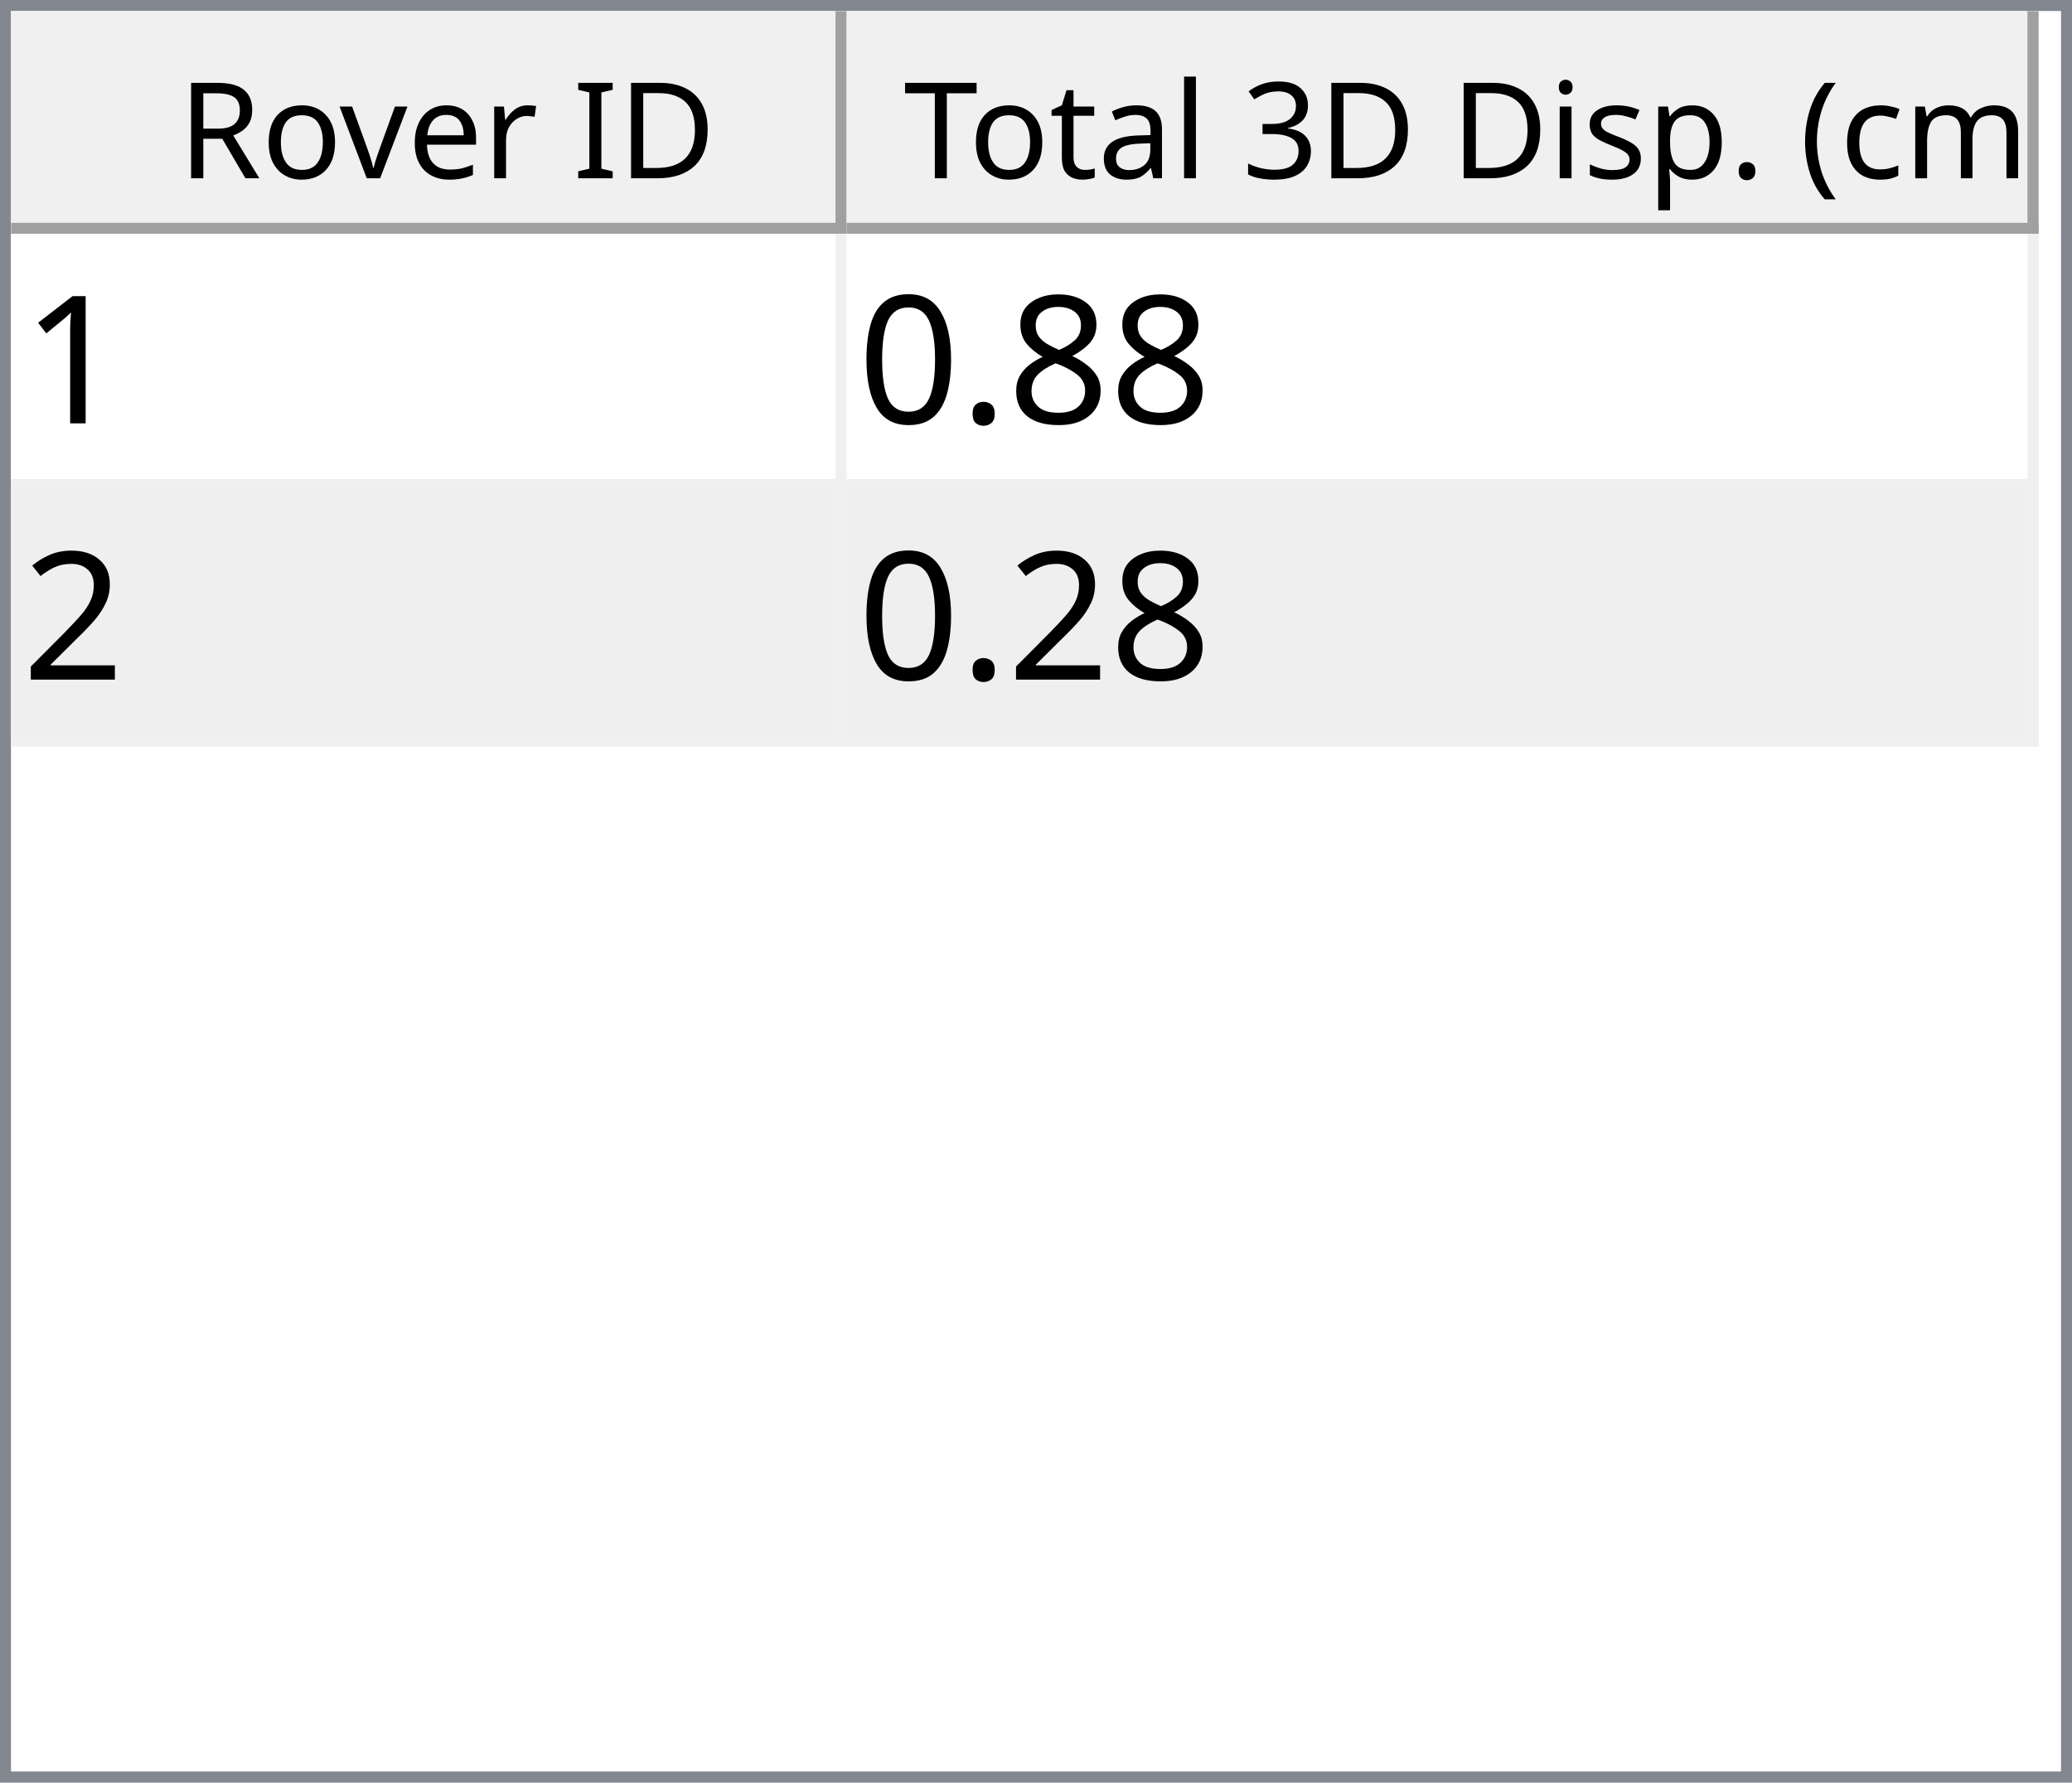
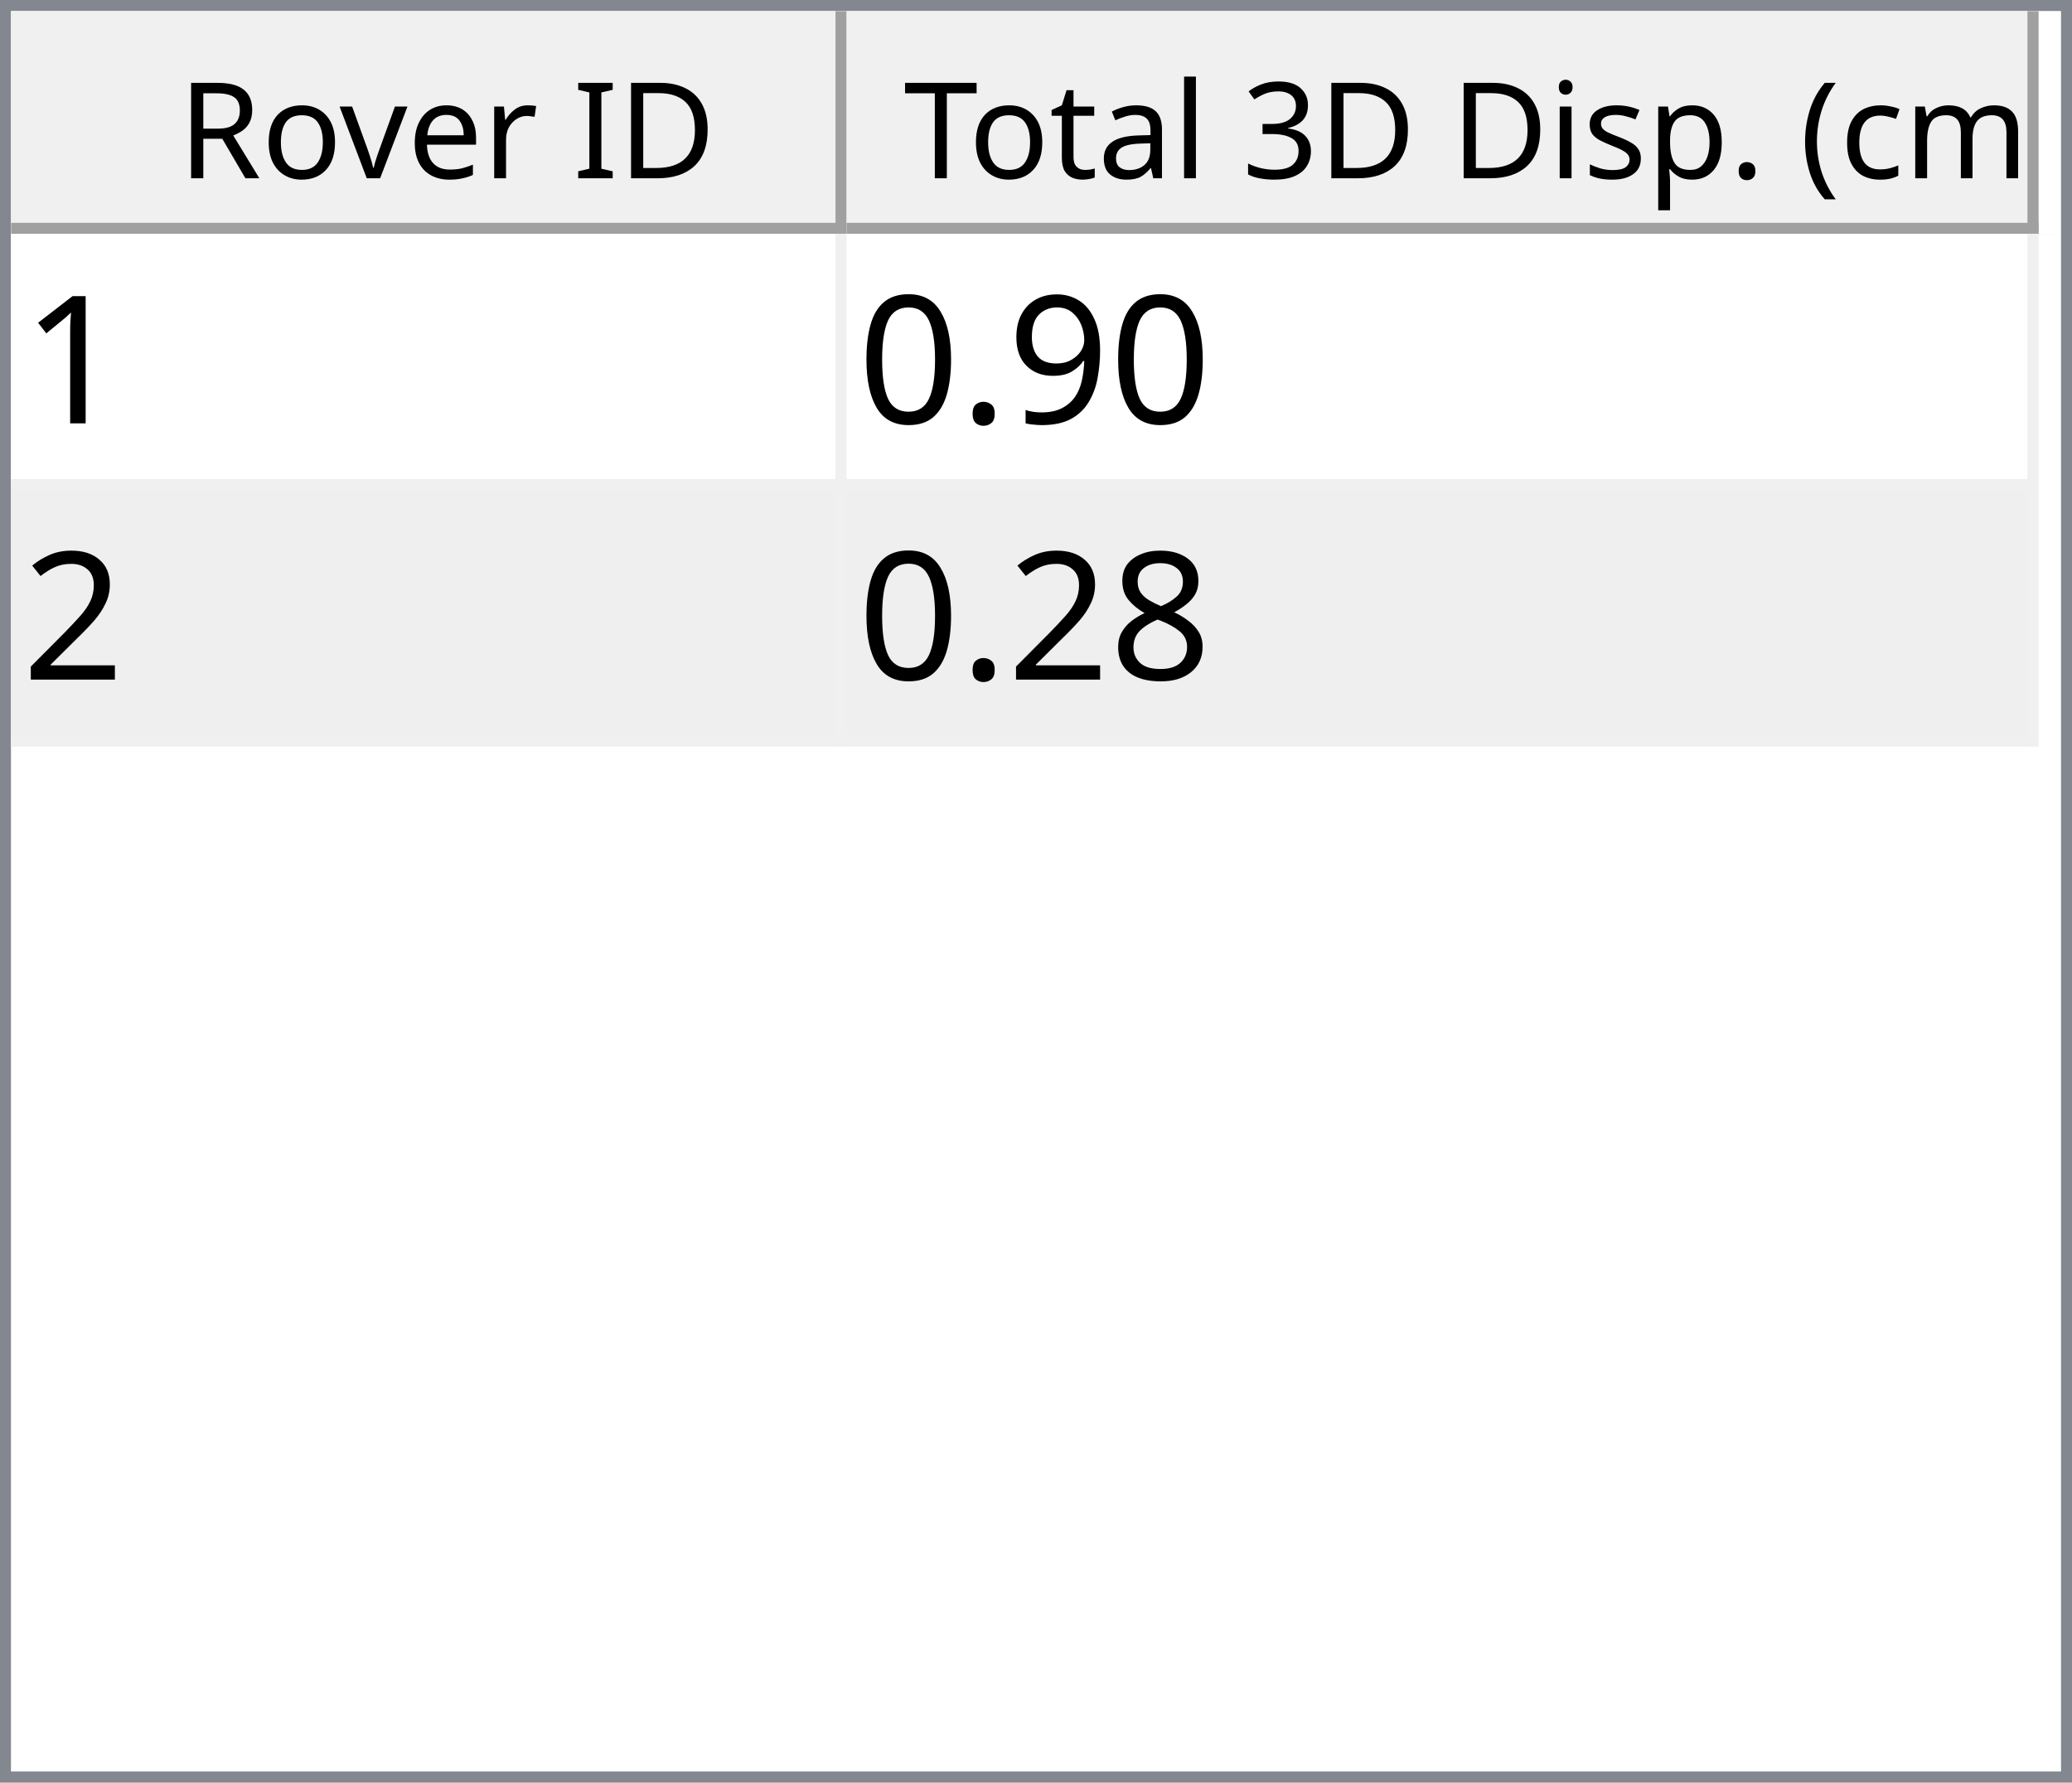
<svg xmlns="http://www.w3.org/2000/svg" style="fill-opacity:1; color-rendering:auto; color-interpolation:auto; text-rendering:auto; stroke:black; stroke-linecap:square; stroke-miterlimit:10; shape-rendering:auto; stroke-opacity:1; fill:black; stroke-dasharray:none; font-weight:normal; stroke-width:1; font-family:'Dialog'; font-style:normal; stroke-linejoin:miter; font-size:12px; stroke-dashoffset:0; image-rendering:auto;" width="186" height="160">
  <defs id="genericDefs" />
  <g>
    <defs id="defs1">
      <clipPath clipPathUnits="userSpaceOnUse" id="clipPath1">
        <path d="M0 0 L186 0 L186 160 L0 160 L0 0 Z" />
      </clipPath>
      <clipPath clipPathUnits="userSpaceOnUse" id="clipPath2">
        <path d="M0 0 L0 160 L186 160 L186 0 Z" />
      </clipPath>
      <clipPath clipPathUnits="userSpaceOnUse" id="clipPath3">
        <path d="M0 0 L0 20 L184 20 L184 0 Z" />
      </clipPath>
      <clipPath clipPathUnits="userSpaceOnUse" id="clipPath4">
        <path d="M0 0 L0 20 L75 20 L75 0 Z" />
      </clipPath>
      <clipPath clipPathUnits="userSpaceOnUse" id="clipPath5">
        <path d="M1 1 L1 19 L74 19 L74 1 Z" />
      </clipPath>
      <clipPath clipPathUnits="userSpaceOnUse" id="clipPath6">
        <path d="M0 0 L0 18 L73 18 L73 0 Z" />
      </clipPath>
      <clipPath clipPathUnits="userSpaceOnUse" id="clipPath7">
        <path d="M-0.5 -0.5 L-0.5 19.5 L74.5 19.5 L74.5 -0.5 Z" />
      </clipPath>
      <clipPath clipPathUnits="userSpaceOnUse" id="clipPath8">
        <path d="M0 0 L0 20 L107 20 L107 0 Z" />
      </clipPath>
      <clipPath clipPathUnits="userSpaceOnUse" id="clipPath9">
        <path d="M1 1 L1 19 L106 19 L106 1 Z" />
      </clipPath>
      <clipPath clipPathUnits="userSpaceOnUse" id="clipPath10">
        <path d="M0 0 L0 18 L105 18 L105 0 Z" />
      </clipPath>
      <clipPath clipPathUnits="userSpaceOnUse" id="clipPath11">
        <path d="M-0.5 -0.5 L-0.5 19.5 L106.5 19.5 L106.5 -0.5 Z" />
      </clipPath>
      <clipPath clipPathUnits="userSpaceOnUse" id="clipPath12">
        <path d="M0 0 L0 138 L184 138 L184 0 Z" />
      </clipPath>
      <clipPath clipPathUnits="userSpaceOnUse" id="clipPath13">
        <path d="M0 0 L0 46 L182 46 L182 0 Z" />
      </clipPath>
      <clipPath clipPathUnits="userSpaceOnUse" id="clipPath14">
        <path d="M-0.5 -0.5 L-0.5 45.5 L181.5 45.5 L181.5 -0.5 Z" />
      </clipPath>
      <clipPath clipPathUnits="userSpaceOnUse" id="clipPath15">
        <path d="M0 0 L0 22 L74 22 L74 0 Z" />
      </clipPath>
      <clipPath clipPathUnits="userSpaceOnUse" id="clipPath16">
        <path d="M0 0 L0 22 L106 22 L106 0 Z" />
      </clipPath>
      <font horiz-adv-x="64.551" id="font1">
        <font-face ascent="107.91" descent="25.098" units-per-em="100" style="font-style:normal; font-family:Segoe UI; font-weight:normal;" />
        <missing-glyph horiz-adv-x="64.551" d="M8.109 0 L8.109 68.266 L56.453 68.266 L56.453 0 L8.109 0 ZM15.328 7.234 L49.219 7.234 L49.219 61.031 L15.328 61.031 L15.328 7.234 Z" />
        <glyph unicode="D" horiz-adv-x="70.117" d="M9.188 0 L9.188 70.016 L28.516 70.016 Q65.531 70.016 65.531 35.891 Q65.531 19.672 55.25 9.836 Q44.969 0 27.734 0 L9.188 0 ZM17.391 62.594 L17.391 7.422 L27.828 7.422 Q41.609 7.422 49.273 14.797 Q56.938 22.172 56.938 35.688 Q56.938 62.594 28.328 62.594 L17.391 62.594 Z" />
        <glyph unicode="I" horiz-adv-x="26.611" d="M17.391 0 L9.188 0 L9.188 70.016 L17.391 70.016 L17.391 0 Z" />
        <glyph unicode=" " horiz-adv-x="27.393" d="" />
        <glyph unicode="r" horiz-adv-x="34.766" d="M34.188 41.891 Q32.078 43.5 28.125 43.5 Q23 43.5 19.555 38.672 Q16.109 33.844 16.109 25.484 L16.109 0 L8.109 0 L8.109 50 L16.109 50 L16.109 39.703 L16.312 39.703 Q18.016 44.969 21.531 47.922 Q25.047 50.875 29.391 50.875 Q32.516 50.875 34.188 50.203 L34.188 41.891 Z" />
        <glyph unicode="e" horiz-adv-x="52.295" d="M48.297 23 L12.984 23 Q13.188 14.656 17.484 10.109 Q21.781 5.562 29.297 5.562 Q37.75 5.562 44.828 11.141 L44.828 3.609 Q38.234 -1.172 27.391 -1.172 Q16.797 -1.172 10.742 5.641 Q4.688 12.453 4.688 24.812 Q4.688 36.469 11.305 43.82 Q17.922 51.172 27.734 51.172 Q37.547 51.172 42.922 44.828 Q48.297 38.484 48.297 27.203 L48.297 23 ZM40.094 29.781 Q40.047 36.719 36.75 40.578 Q33.453 44.438 27.594 44.438 Q21.922 44.438 17.969 40.383 Q14.016 36.328 13.094 29.781 L40.094 29.781 Z" />
        <glyph unicode="v" horiz-adv-x="47.9" d="M47.406 50 L27.484 0 L19.625 0 L0.688 50 L9.469 50 L22.172 13.672 Q23.578 9.672 23.922 6.688 L24.125 6.688 Q24.609 10.453 25.688 13.484 L38.969 50 L47.406 50 Z" />
        <glyph unicode="o" horiz-adv-x="58.594" d="M29 -1.172 Q17.922 -1.172 11.305 5.836 Q4.688 12.844 4.688 24.422 Q4.688 37.016 11.57 44.094 Q18.453 51.172 30.172 51.172 Q41.359 51.172 47.633 44.289 Q53.906 37.406 53.906 25.203 Q53.906 13.234 47.141 6.031 Q40.375 -1.172 29 -1.172 ZM29.594 44.438 Q21.875 44.438 17.383 39.188 Q12.891 33.938 12.891 24.703 Q12.891 15.828 17.43 10.695 Q21.969 5.562 29.594 5.562 Q37.359 5.562 41.531 10.594 Q45.703 15.625 45.703 24.906 Q45.703 34.281 41.531 39.359 Q37.359 44.438 29.594 44.438 Z" />
        <glyph unicode="R" horiz-adv-x="59.814" d="M59.375 0 L49.609 0 L37.891 19.625 Q36.281 22.359 34.766 24.289 Q33.25 26.219 31.664 27.438 Q30.078 28.656 28.25 29.219 Q26.422 29.781 24.125 29.781 L17.391 29.781 L17.391 0 L9.188 0 L9.188 70.016 L30.078 70.016 Q34.672 70.016 38.555 68.867 Q42.438 67.719 45.289 65.375 Q48.141 63.031 49.758 59.547 Q51.375 56.062 51.375 51.375 Q51.375 47.703 50.273 44.656 Q49.172 41.609 47.148 39.211 Q45.125 36.812 42.266 35.133 Q39.406 33.453 35.844 32.516 L35.844 32.328 Q37.594 31.547 38.891 30.547 Q40.188 29.547 41.359 28.18 Q42.531 26.812 43.68 25.078 Q44.828 23.344 46.234 21.047 L59.375 0 ZM17.391 62.594 L17.391 37.203 L28.516 37.203 Q31.594 37.203 34.203 38.133 Q36.812 39.062 38.719 40.797 Q40.625 42.531 41.703 45.047 Q42.781 47.562 42.781 50.688 Q42.781 56.297 39.141 59.445 Q35.5 62.594 28.609 62.594 L17.391 62.594 Z" />
        <glyph unicode=")" horiz-adv-x="30.176" d="M8.297 -15.922 L1.172 -15.922 Q16.406 2.344 16.406 26.812 Q16.406 51.469 1.078 70.016 L8.297 70.016 Q23.531 52.156 23.531 26.703 Q23.531 1.375 8.297 -15.922 Z" />
        <glyph unicode="m" horiz-adv-x="86.133" d="M79.109 0 L71.094 0 L71.094 28.719 Q71.094 37.016 68.531 40.727 Q65.969 44.438 59.906 44.438 Q54.781 44.438 51.195 39.75 Q47.609 35.062 47.609 28.516 L47.609 0 L39.594 0 L39.594 29.688 Q39.594 44.438 28.219 44.438 Q22.953 44.438 19.531 40.016 Q16.109 35.594 16.109 28.516 L16.109 0 L8.109 0 L8.109 50 L16.109 50 L16.109 42.094 L16.312 42.094 Q21.625 51.172 31.844 51.172 Q36.969 51.172 40.773 48.312 Q44.578 45.453 46 40.828 Q51.562 51.172 62.594 51.172 Q79.109 51.172 79.109 30.812 L79.109 0 Z" />
        <glyph unicode="c" horiz-adv-x="46.191" d="M42.188 2.297 Q36.422 -1.172 28.516 -1.172 Q17.828 -1.172 11.258 5.789 Q4.688 12.75 4.688 23.828 Q4.688 36.188 11.766 43.68 Q18.844 51.172 30.672 51.172 Q37.25 51.172 42.281 48.734 L42.281 40.531 Q36.719 44.438 30.375 44.438 Q22.703 44.438 17.797 38.945 Q12.891 33.453 12.891 24.516 Q12.891 15.719 17.508 10.641 Q22.125 5.562 29.891 5.562 Q36.422 5.562 42.188 9.906 L42.188 2.297 Z" />
        <glyph unicode="(" horiz-adv-x="30.176" d="M29.109 -15.922 L21.969 -15.922 Q6.844 1.375 6.844 26.703 Q6.844 52.156 21.969 70.016 L29.203 70.016 Q13.875 51.469 13.875 26.812 Q13.875 2.344 29.109 -15.922 Z" />
        <glyph unicode="." horiz-adv-x="21.68" d="M10.891 -1.078 Q8.641 -1.078 7.055 0.539 Q5.469 2.156 5.469 4.391 Q5.469 6.641 7.055 8.273 Q8.641 9.906 10.891 9.906 Q13.188 9.906 14.797 8.273 Q16.406 6.641 16.406 4.391 Q16.406 2.156 14.797 0.539 Q13.188 -1.078 10.891 -1.078 Z" />
        <glyph unicode="p" horiz-adv-x="58.789" d="M16.312 7.234 L16.109 7.234 L16.109 -23 L8.109 -23 L8.109 50 L16.109 50 L16.109 41.219 L16.312 41.219 Q22.219 51.172 33.594 51.172 Q43.266 51.172 48.688 44.461 Q54.109 37.75 54.109 26.469 Q54.109 13.922 48 6.375 Q41.891 -1.172 31.297 -1.172 Q21.578 -1.172 16.312 7.234 ZM16.109 27.391 L16.109 20.406 Q16.109 14.203 20.141 9.883 Q24.172 5.562 30.375 5.562 Q37.641 5.562 41.773 11.133 Q45.906 16.703 45.906 26.609 Q45.906 34.969 42.047 39.703 Q38.188 44.438 31.594 44.438 Q24.609 44.438 20.359 39.578 Q16.109 34.719 16.109 27.391 Z" />
        <glyph unicode="s" horiz-adv-x="42.432" d="M5.078 1.812 L5.078 10.406 Q11.625 5.562 19.484 5.562 Q30.031 5.562 30.031 12.594 Q30.031 14.594 29.125 15.992 Q28.219 17.391 26.68 18.461 Q25.141 19.531 23.07 20.383 Q21 21.234 18.609 22.172 Q15.281 23.484 12.766 24.828 Q10.25 26.172 8.57 27.859 Q6.891 29.547 6.031 31.695 Q5.172 33.844 5.172 36.719 Q5.172 40.234 6.789 42.945 Q8.406 45.656 11.086 47.484 Q13.766 49.312 17.211 50.242 Q20.656 51.172 24.312 51.172 Q30.812 51.172 35.938 48.922 L35.938 40.828 Q30.422 44.438 23.25 44.438 Q21 44.438 19.195 43.922 Q17.391 43.406 16.094 42.477 Q14.797 41.547 14.086 40.258 Q13.375 38.969 13.375 37.406 Q13.375 35.453 14.086 34.133 Q14.797 32.812 16.164 31.789 Q17.531 30.766 19.484 29.938 Q21.438 29.109 23.922 28.125 Q27.25 26.859 29.883 25.516 Q32.516 24.172 34.375 22.484 Q36.234 20.797 37.234 18.602 Q38.234 16.406 38.234 13.375 Q38.234 9.672 36.602 6.938 Q34.969 4.203 32.234 2.398 Q29.5 0.594 25.93 -0.289 Q22.359 -1.172 18.453 -1.172 Q10.75 -1.172 5.078 1.812 Z" />
        <glyph unicode="i" horiz-adv-x="24.219" d="M12.203 62.703 Q10.062 62.703 8.547 64.164 Q7.031 65.625 7.031 67.875 Q7.031 70.125 8.547 71.609 Q10.062 73.094 12.203 73.094 Q14.406 73.094 15.945 71.609 Q17.484 70.125 17.484 67.875 Q17.484 65.719 15.945 64.211 Q14.406 62.703 12.203 62.703 ZM16.109 0 L8.109 0 L8.109 50 L16.109 50 L16.109 0 Z" />
        <glyph unicode="3" horiz-adv-x="53.906" d="M46.531 19.828 Q46.531 15.094 44.75 11.211 Q42.969 7.328 39.719 4.57 Q36.469 1.812 31.93 0.297 Q27.391 -1.219 21.922 -1.219 Q11.922 -1.219 6 2.594 L6 11.188 Q13.094 5.609 22.219 5.609 Q25.875 5.609 28.828 6.539 Q31.781 7.469 33.906 9.227 Q36.031 10.984 37.18 13.477 Q38.328 15.969 38.328 19.094 Q38.328 32.812 18.797 32.812 L12.984 32.812 L12.984 39.594 L18.5 39.594 Q35.797 39.594 35.797 52.484 Q35.797 64.406 22.609 64.406 Q15.188 64.406 8.688 59.422 L8.688 67.188 Q15.375 71.188 24.609 71.188 Q29 71.188 32.57 69.969 Q36.141 68.75 38.68 66.555 Q41.219 64.359 42.609 61.281 Q44 58.203 44 54.5 Q44 40.672 30.031 36.719 L30.031 36.531 Q33.594 36.141 36.625 34.797 Q39.656 33.453 41.852 31.305 Q44.047 29.156 45.289 26.25 Q46.531 23.344 46.531 19.828 Z" />
        <glyph unicode="l" horiz-adv-x="24.219" d="M16.109 0 L8.109 0 L8.109 74.031 L16.109 74.031 L16.109 0 Z" />
        <glyph unicode="a" horiz-adv-x="50.879" d="M43.891 0 L35.891 0 L35.891 7.812 L35.688 7.812 Q30.469 -1.172 20.312 -1.172 Q12.844 -1.172 8.617 2.781 Q4.391 6.734 4.391 13.281 Q4.391 27.297 20.906 29.594 L35.891 31.688 Q35.891 44.438 25.594 44.438 Q16.547 44.438 9.281 38.281 L9.281 46.484 Q16.656 51.172 26.266 51.172 Q43.891 51.172 43.891 32.516 L43.891 0 ZM35.891 25.297 L23.828 23.641 Q18.266 22.859 15.43 20.875 Q12.594 18.891 12.594 13.875 Q12.594 10.203 15.211 7.883 Q17.828 5.562 22.172 5.562 Q28.125 5.562 32.008 9.742 Q35.891 13.922 35.891 20.312 L35.891 25.297 Z" />
        <glyph unicode="t" horiz-adv-x="33.887" d="M31.297 0.484 Q28.469 -1.078 23.828 -1.078 Q10.688 -1.078 10.688 13.578 L10.688 43.172 L2.094 43.172 L2.094 50 L10.688 50 L10.688 62.203 L18.703 64.797 L18.703 50 L31.297 50 L31.297 43.172 L18.703 43.172 L18.703 14.984 Q18.703 9.969 20.414 7.82 Q22.125 5.672 26.078 5.672 Q29.109 5.672 31.297 7.328 L31.297 0.484 Z" />
        <glyph unicode="T" horiz-adv-x="52.393" d="M50.594 62.594 L30.375 62.594 L30.375 0 L22.172 0 L22.172 62.594 L2 62.594 L2 70.016 L50.594 70.016 L50.594 62.594 Z" />
      </font>
      <font horiz-adv-x="75.0" id="font2">
        <font-face ascent="100.537" descent="21.973" units-per-em="100" style="font-style:normal; font-family:sans-serif; font-weight:normal;" />
        <missing-glyph horiz-adv-x="75.0" d="M12.5 0 L12.5 62.5 L62.5 62.5 L62.5 0 L12.5 0 ZM14.062 1.562 L60.938 1.562 L60.938 60.938 L14.062 60.938 L14.062 1.562 Z" />
        <glyph unicode="1" horiz-adv-x="55.615" d="M37.25 0 L28.469 0 L28.469 56 Q25.297 52.984 20.141 49.953 Q14.984 46.922 10.891 45.406 L10.891 53.906 Q18.266 57.375 23.781 62.305 Q29.297 67.234 31.594 71.875 L37.25 71.875 L37.25 0 Z" />
-         <glyph unicode="8" horiz-adv-x="55.615" d="M17.672 38.812 Q12.203 40.828 9.57 44.539 Q6.938 48.25 6.938 53.422 Q6.938 61.234 12.555 66.555 Q18.172 71.875 27.484 71.875 Q36.859 71.875 42.578 66.43 Q48.297 60.984 48.297 53.172 Q48.297 48.188 45.68 44.508 Q43.062 40.828 37.75 38.812 Q44.344 36.672 47.781 31.883 Q51.219 27.094 51.219 20.453 Q51.219 11.281 44.727 5.031 Q38.234 -1.219 27.641 -1.219 Q17.047 -1.219 10.547 5.055 Q4.047 11.328 4.047 20.703 Q4.047 27.688 7.594 32.398 Q11.141 37.109 17.672 38.812 ZM15.922 53.719 Q15.922 48.641 19.195 45.414 Q22.469 42.188 27.688 42.188 Q32.766 42.188 36.016 45.383 Q39.266 48.578 39.266 53.219 Q39.266 58.062 35.914 61.359 Q32.562 64.656 27.594 64.656 Q22.562 64.656 19.242 61.43 Q15.922 58.203 15.922 53.719 ZM13.094 20.656 Q13.094 16.891 14.875 13.375 Q16.656 9.859 20.172 7.93 Q23.688 6 27.734 6 Q34.031 6 38.133 10.055 Q42.234 14.109 42.234 20.359 Q42.234 26.703 38.016 30.859 Q33.797 35.016 27.438 35.016 Q21.234 35.016 17.164 30.914 Q13.094 26.812 13.094 20.656 Z" />
+         <glyph unicode="9" horiz-adv-x="55.615" d="M5.469 16.547 L13.922 17.328 Q14.984 11.375 18.016 8.688 Q21.047 6 25.781 6 Q29.828 6 32.883 7.859 Q35.938 9.719 37.891 12.82 Q39.844 15.922 41.164 21.195 Q42.484 26.469 42.484 31.938 Q42.484 32.516 42.438 33.688 Q39.797 29.5 35.234 26.883 Q30.672 24.266 25.344 24.266 Q16.453 24.266 10.305 30.711 Q4.156 37.156 4.156 47.703 Q4.156 58.594 10.578 65.234 Q17 71.875 26.656 71.875 Q33.641 71.875 39.43 68.117 Q45.219 64.359 48.219 57.398 Q51.219 50.438 51.219 37.25 Q51.219 23.531 48.242 15.406 Q45.266 7.281 39.383 3.031 Q33.5 -1.219 25.594 -1.219 Q17.188 -1.219 11.867 3.445 Q6.547 8.109 5.469 16.547 ZM41.453 48.141 Q41.453 55.719 37.43 60.156 Q33.406 64.594 27.734 64.594 Q21.875 64.594 17.531 59.812 Q13.188 55.031 13.188 47.406 Q13.188 40.578 17.312 36.305 Q21.438 32.031 27.484 32.031 Q33.594 32.031 37.523 36.305 Q41.453 40.578 41.453 48.141 Z" />
        <glyph unicode="." horiz-adv-x="27.783" d="M9.078 0 L9.078 10.016 L19.094 10.016 L19.094 0 L9.078 0 Z" />
        <glyph unicode="0" horiz-adv-x="55.615" d="M4.156 35.297 Q4.156 48 6.766 55.742 Q9.375 63.484 14.523 67.68 Q19.672 71.875 27.484 71.875 Q33.25 71.875 37.594 69.555 Q41.938 67.234 44.773 62.867 Q47.609 58.5 49.219 52.227 Q50.828 45.953 50.828 35.297 Q50.828 22.703 48.242 14.969 Q45.656 7.234 40.508 3.008 Q35.359 -1.219 27.484 -1.219 Q17.141 -1.219 11.234 6.203 Q4.156 15.141 4.156 35.297 ZM13.188 35.297 Q13.188 17.672 17.312 11.836 Q21.438 6 27.484 6 Q33.547 6 37.672 11.859 Q41.797 17.719 41.797 35.297 Q41.797 52.984 37.672 58.789 Q33.547 64.594 27.391 64.594 Q21.344 64.594 17.719 59.469 Q13.188 52.938 13.188 35.297 Z" />
        <glyph unicode="2" horiz-adv-x="55.615" d="M50.344 8.453 L50.344 0 L3.031 0 Q2.938 3.172 4.047 6.109 Q5.859 10.938 9.836 15.625 Q13.812 20.312 21.344 26.469 Q33.016 36.031 37.117 41.625 Q41.219 47.219 41.219 52.203 Q41.219 57.422 37.477 61.008 Q33.734 64.594 27.734 64.594 Q21.391 64.594 17.578 60.789 Q13.766 56.984 13.719 50.25 L4.688 51.172 Q5.609 61.281 11.664 66.578 Q17.719 71.875 27.938 71.875 Q38.234 71.875 44.242 66.164 Q50.25 60.453 50.25 52 Q50.25 47.703 48.492 43.555 Q46.734 39.406 42.656 34.812 Q38.578 30.219 29.109 22.219 Q21.188 15.578 18.945 13.211 Q16.703 10.844 15.234 8.453 L50.344 8.453 Z" />
+         <glyph unicode="8" horiz-adv-x="55.615" d="M17.672 38.812 Q12.203 40.828 9.57 44.539 Q6.938 48.25 6.938 53.422 Q6.938 61.234 12.555 66.555 Q18.172 71.875 27.484 71.875 Q36.859 71.875 42.578 66.43 Q48.297 60.984 48.297 53.172 Q48.297 48.188 45.68 44.508 Q43.062 40.828 37.75 38.812 Q44.344 36.672 47.781 31.883 Q51.219 27.094 51.219 20.453 Q51.219 11.281 44.727 5.031 Q38.234 -1.219 27.641 -1.219 Q17.047 -1.219 10.547 5.055 Q4.047 11.328 4.047 20.703 Q4.047 27.688 7.594 32.398 Q11.141 37.109 17.672 38.812 ZM15.922 53.719 Q15.922 48.641 19.195 45.414 Q22.469 42.188 27.688 42.188 Q32.766 42.188 36.016 45.383 Q39.266 48.578 39.266 53.219 Q39.266 58.062 35.914 61.359 Q32.562 64.656 27.594 64.656 Q22.562 64.656 19.242 61.43 Q15.922 58.203 15.922 53.719 ZM13.094 20.656 Q13.094 16.891 14.875 13.375 Q16.656 9.859 20.172 7.93 Q23.688 6 27.734 6 Q34.031 6 38.133 10.055 Q42.234 14.109 42.234 20.359 Q42.234 26.703 38.016 30.859 Q33.797 35.016 27.438 35.016 Q21.234 35.016 17.164 30.914 Q13.094 26.812 13.094 20.656 Z" />
      </font>
    </defs>
    <g style="fill:white; stroke:white;">
      <rect x="0" y="0" width="186" style="clip-path:url(#clipPath1); stroke:none;" height="160" />
    </g>
    <g style="fill:white; text-rendering:optimizeSpeed; color-rendering:optimizeSpeed; image-rendering:optimizeSpeed; shape-rendering:crispEdges; stroke:white; color-interpolation:sRGB;">
      <rect x="0" width="186" height="160" y="0" style="stroke:none;" />
      <path style="stroke:none;" d="M0 160 L186 160 L186 0 L0 0 Z" />
    </g>
    <g style="fill:rgb(240,240,240); font-family:'Segoe UI'; stroke:rgb(240,240,240);">
      <rect x="0" y="0" width="186" style="clip-path:url(#clipPath2); stroke:none;" height="160" />
    </g>
    <g style="fill:rgb(130,135,144); font-family:'Segoe UI'; stroke:rgb(130,135,144);">
      <path d="M0 0 L186 0 L186 160 L0 160 L0 0 ZM1 1 L185 1 L185 159 L1 159 L1 1 Z" style="fill-rule:evenodd; clip-path:url(#clipPath2); stroke:none;" />
    </g>
    <g style="fill:white; font-family:'Segoe UI'; stroke:white;" transform="translate(1,1)">
      <rect x="0" y="0" width="184" style="clip-path:url(#clipPath3); stroke:none;" height="20" />
    </g>
    <g style="fill:rgb(240,240,240); font-family:'Segoe UI'; stroke:rgb(240,240,240);" transform="translate(1,1)">
      <rect x="0" y="0" width="75" style="clip-path:url(#clipPath4); stroke:none;" height="20" />
    </g>
    <g style="font-family:'Segoe UI';" transform="translate(2,2)">
      <text x="14" xml:space="preserve" y="14" style="clip-path:url(#clipPath6); stroke:none;">Rover ID</text>
    </g>
    <g style="fill:rgb(160,160,160); font-family:'Segoe UI'; stroke:rgb(160,160,160); stroke-linejoin:bevel;" transform="translate(1.5,1.5)">
      <line x1="74" x2="74" y1="0" style="fill:none; clip-path:url(#clipPath7);" y2="19" />
    </g>
    <g style="fill:rgb(160,160,160); font-family:'Segoe UI'; stroke:rgb(160,160,160); stroke-linejoin:bevel;" transform="matrix(1,0,0,1,1,1) translate(0.5,0.5)">
      <line x1="0" x2="74" y1="19" style="fill:none; clip-path:url(#clipPath7);" y2="19" />
    </g>
    <g style="fill:rgb(240,240,240); font-family:'Segoe UI'; stroke:rgb(240,240,240);" transform="translate(76,1)">
      <rect x="0" y="0" width="107" style="clip-path:url(#clipPath8); stroke:none;" height="20" />
    </g>
    <g style="font-family:'Segoe UI';" transform="translate(77,2)">
      <text x="1" xml:space="preserve" y="14" style="clip-path:url(#clipPath10); stroke:none;"> Total 3D Disp. (cm)</text>
    </g>
    <g style="fill:rgb(160,160,160); font-family:'Segoe UI'; stroke:rgb(160,160,160); stroke-linejoin:bevel;" transform="translate(76.5,1.5)">
      <line x1="106" x2="106" y1="0" style="fill:none; clip-path:url(#clipPath11);" y2="19" />
    </g>
    <g style="fill:rgb(160,160,160); font-family:'Segoe UI'; stroke:rgb(160,160,160); stroke-linejoin:bevel;" transform="matrix(1,0,0,1,76,1) translate(0.5,0.5)">
      <line x1="0" x2="106" y1="19" style="fill:none; clip-path:url(#clipPath11);" y2="19" />
    </g>
    <g style="fill:white; font-family:'Segoe UI'; stroke:white;" transform="translate(1,21)">
      <rect x="0" y="0" width="184" style="clip-path:url(#clipPath12); stroke:none;" height="138" />
    </g>
    <g style="fill:rgb(240,240,240); font-size:16px; font-family:sans-serif; stroke:rgb(240,240,240);" transform="translate(1,21)">
      <rect x="0" y="0" width="182" style="clip-path:url(#clipPath13); stroke:none;" height="46" />
      <line transform="translate(0.5,0.5)" x1="0" x2="181" y1="22" style="clip-path:url(#clipPath14); fill:none; stroke-linejoin:bevel;" y2="22" />
    </g>
    <g transform="matrix(1,0,0,1,1,21) translate(0.5,0.5)" style="fill:rgb(240,240,240); font-size:16px; font-family:sans-serif; stroke:rgb(240,240,240); stroke-linejoin:bevel;">
      <line x1="0" x2="181" y1="45" style="fill:none; clip-path:url(#clipPath14);" y2="45" />
    </g>
    <g transform="matrix(1,0,0,1,1,21) translate(0.5,0.5)" style="fill:rgb(240,240,240); font-size:16px; font-family:sans-serif; stroke:rgb(240,240,240); stroke-linejoin:bevel;">
      <line x1="74" x2="74" y1="0" style="fill:none; clip-path:url(#clipPath14);" y2="45" />
    </g>
    <g transform="matrix(1,0,0,1,1,21) translate(0.5,0.5)" style="fill:rgb(240,240,240); font-size:16px; font-family:sans-serif; stroke:rgb(240,240,240); stroke-linejoin:bevel;">
      <line x1="181" x2="181" y1="0" style="fill:none; clip-path:url(#clipPath14);" y2="45" />
    </g>
    <g style="fill:white; font-size:16px; font-family:sans-serif; stroke:white;" transform="matrix(1,0,0,1,1,21)">
      <rect x="0" y="0" width="74" style="clip-path:url(#clipPath15); stroke:none;" height="22" />
      <text x="1" y="17" style="fill:black; clip-path:url(#clipPath15); stroke:none;" xml:space="preserve">1</text>
    </g>
    <g style="fill:white; font-size:16px; font-family:sans-serif; stroke:white;" transform="matrix(1,0,0,1,1,21) translate(75,0)">
      <rect x="0" y="0" width="106" style="clip-path:url(#clipPath16); stroke:none;" height="22" />
-       <text x="1" y="17" style="fill:black; clip-path:url(#clipPath16); stroke:none;" xml:space="preserve">0.88</text>
+       <text x="1" y="17" style="fill:black; clip-path:url(#clipPath16); stroke:none;" xml:space="preserve">0.90</text>
    </g>
    <g style="fill:rgb(239,239,239); font-size:16px; font-family:sans-serif; stroke:rgb(239,239,239);" transform="matrix(1,0,0,1,1,21) translate(0,23)">
      <rect x="0" y="0" width="74" style="clip-path:url(#clipPath15); stroke:none;" height="22" />
      <text x="1" y="17" style="fill:black; clip-path:url(#clipPath15); stroke:none;" xml:space="preserve">2</text>
    </g>
    <g style="fill:rgb(239,239,239); font-size:16px; font-family:sans-serif; stroke:rgb(239,239,239);" transform="matrix(1,0,0,1,1,21) translate(75,23)">
      <rect x="0" y="0" width="106" style="clip-path:url(#clipPath16); stroke:none;" height="22" />
      <text x="1" y="17" style="fill:black; clip-path:url(#clipPath16); stroke:none;" xml:space="preserve">0.28</text>
    </g>
  </g>
</svg>
